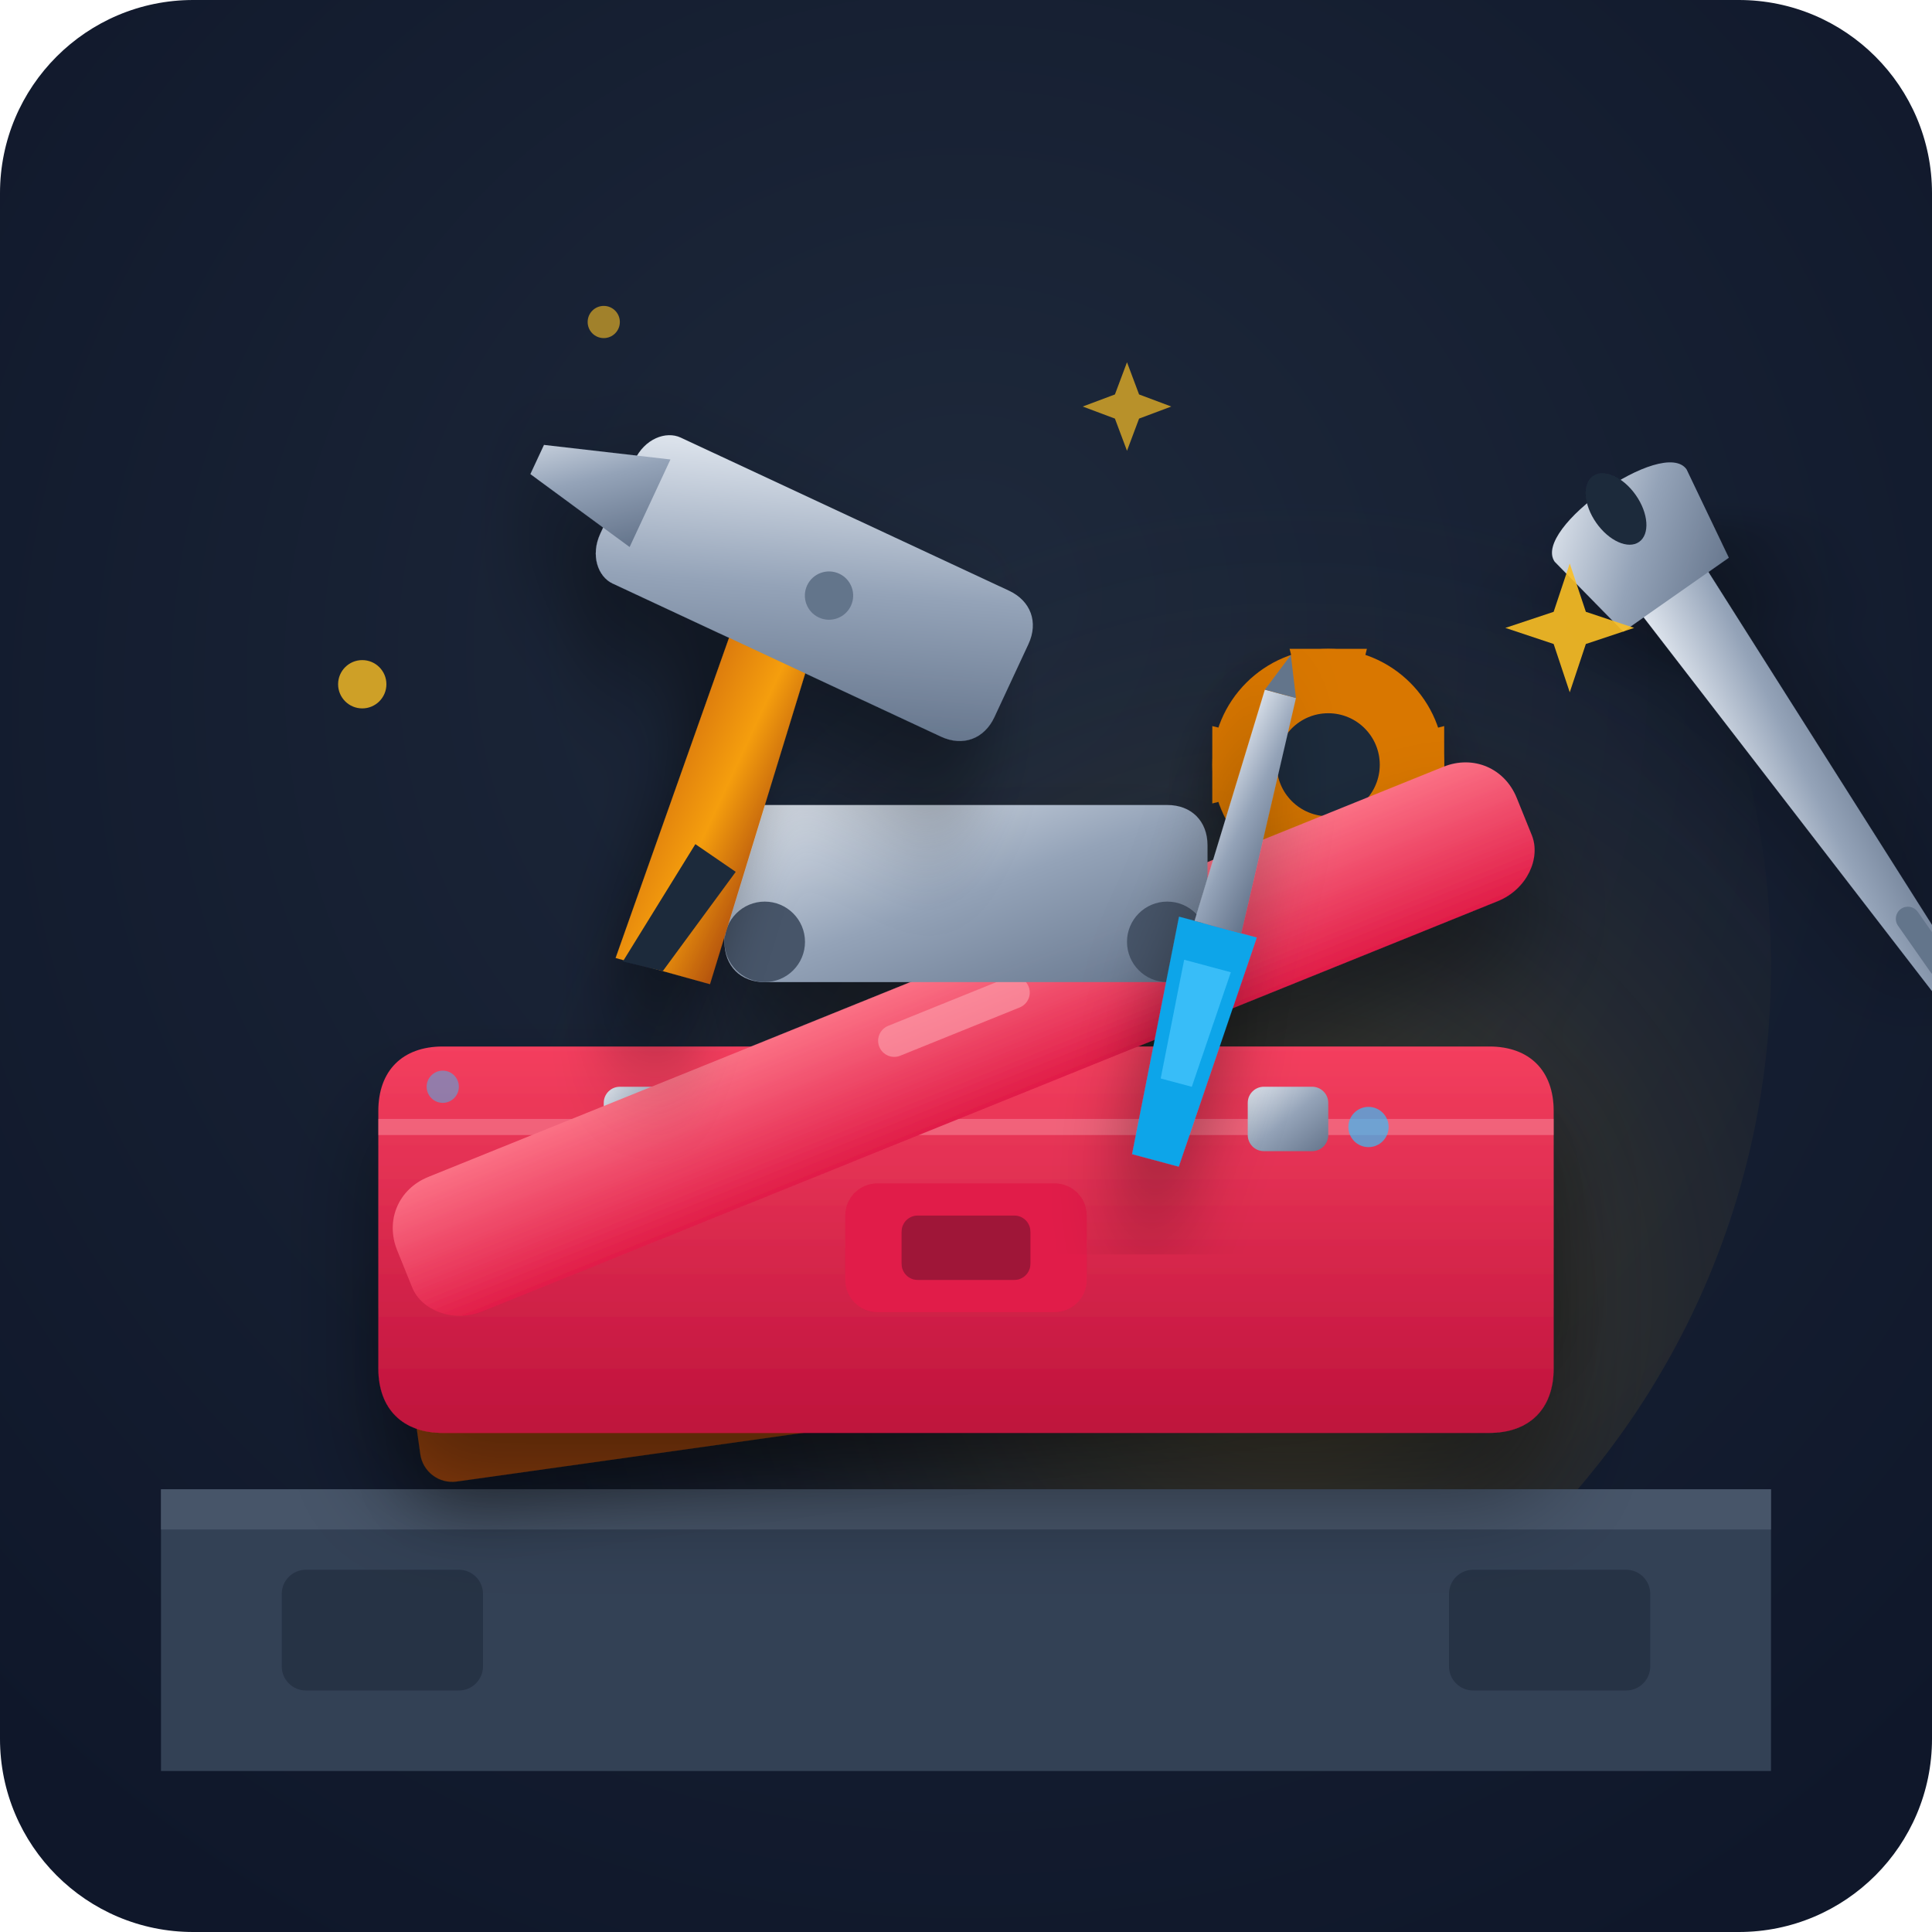
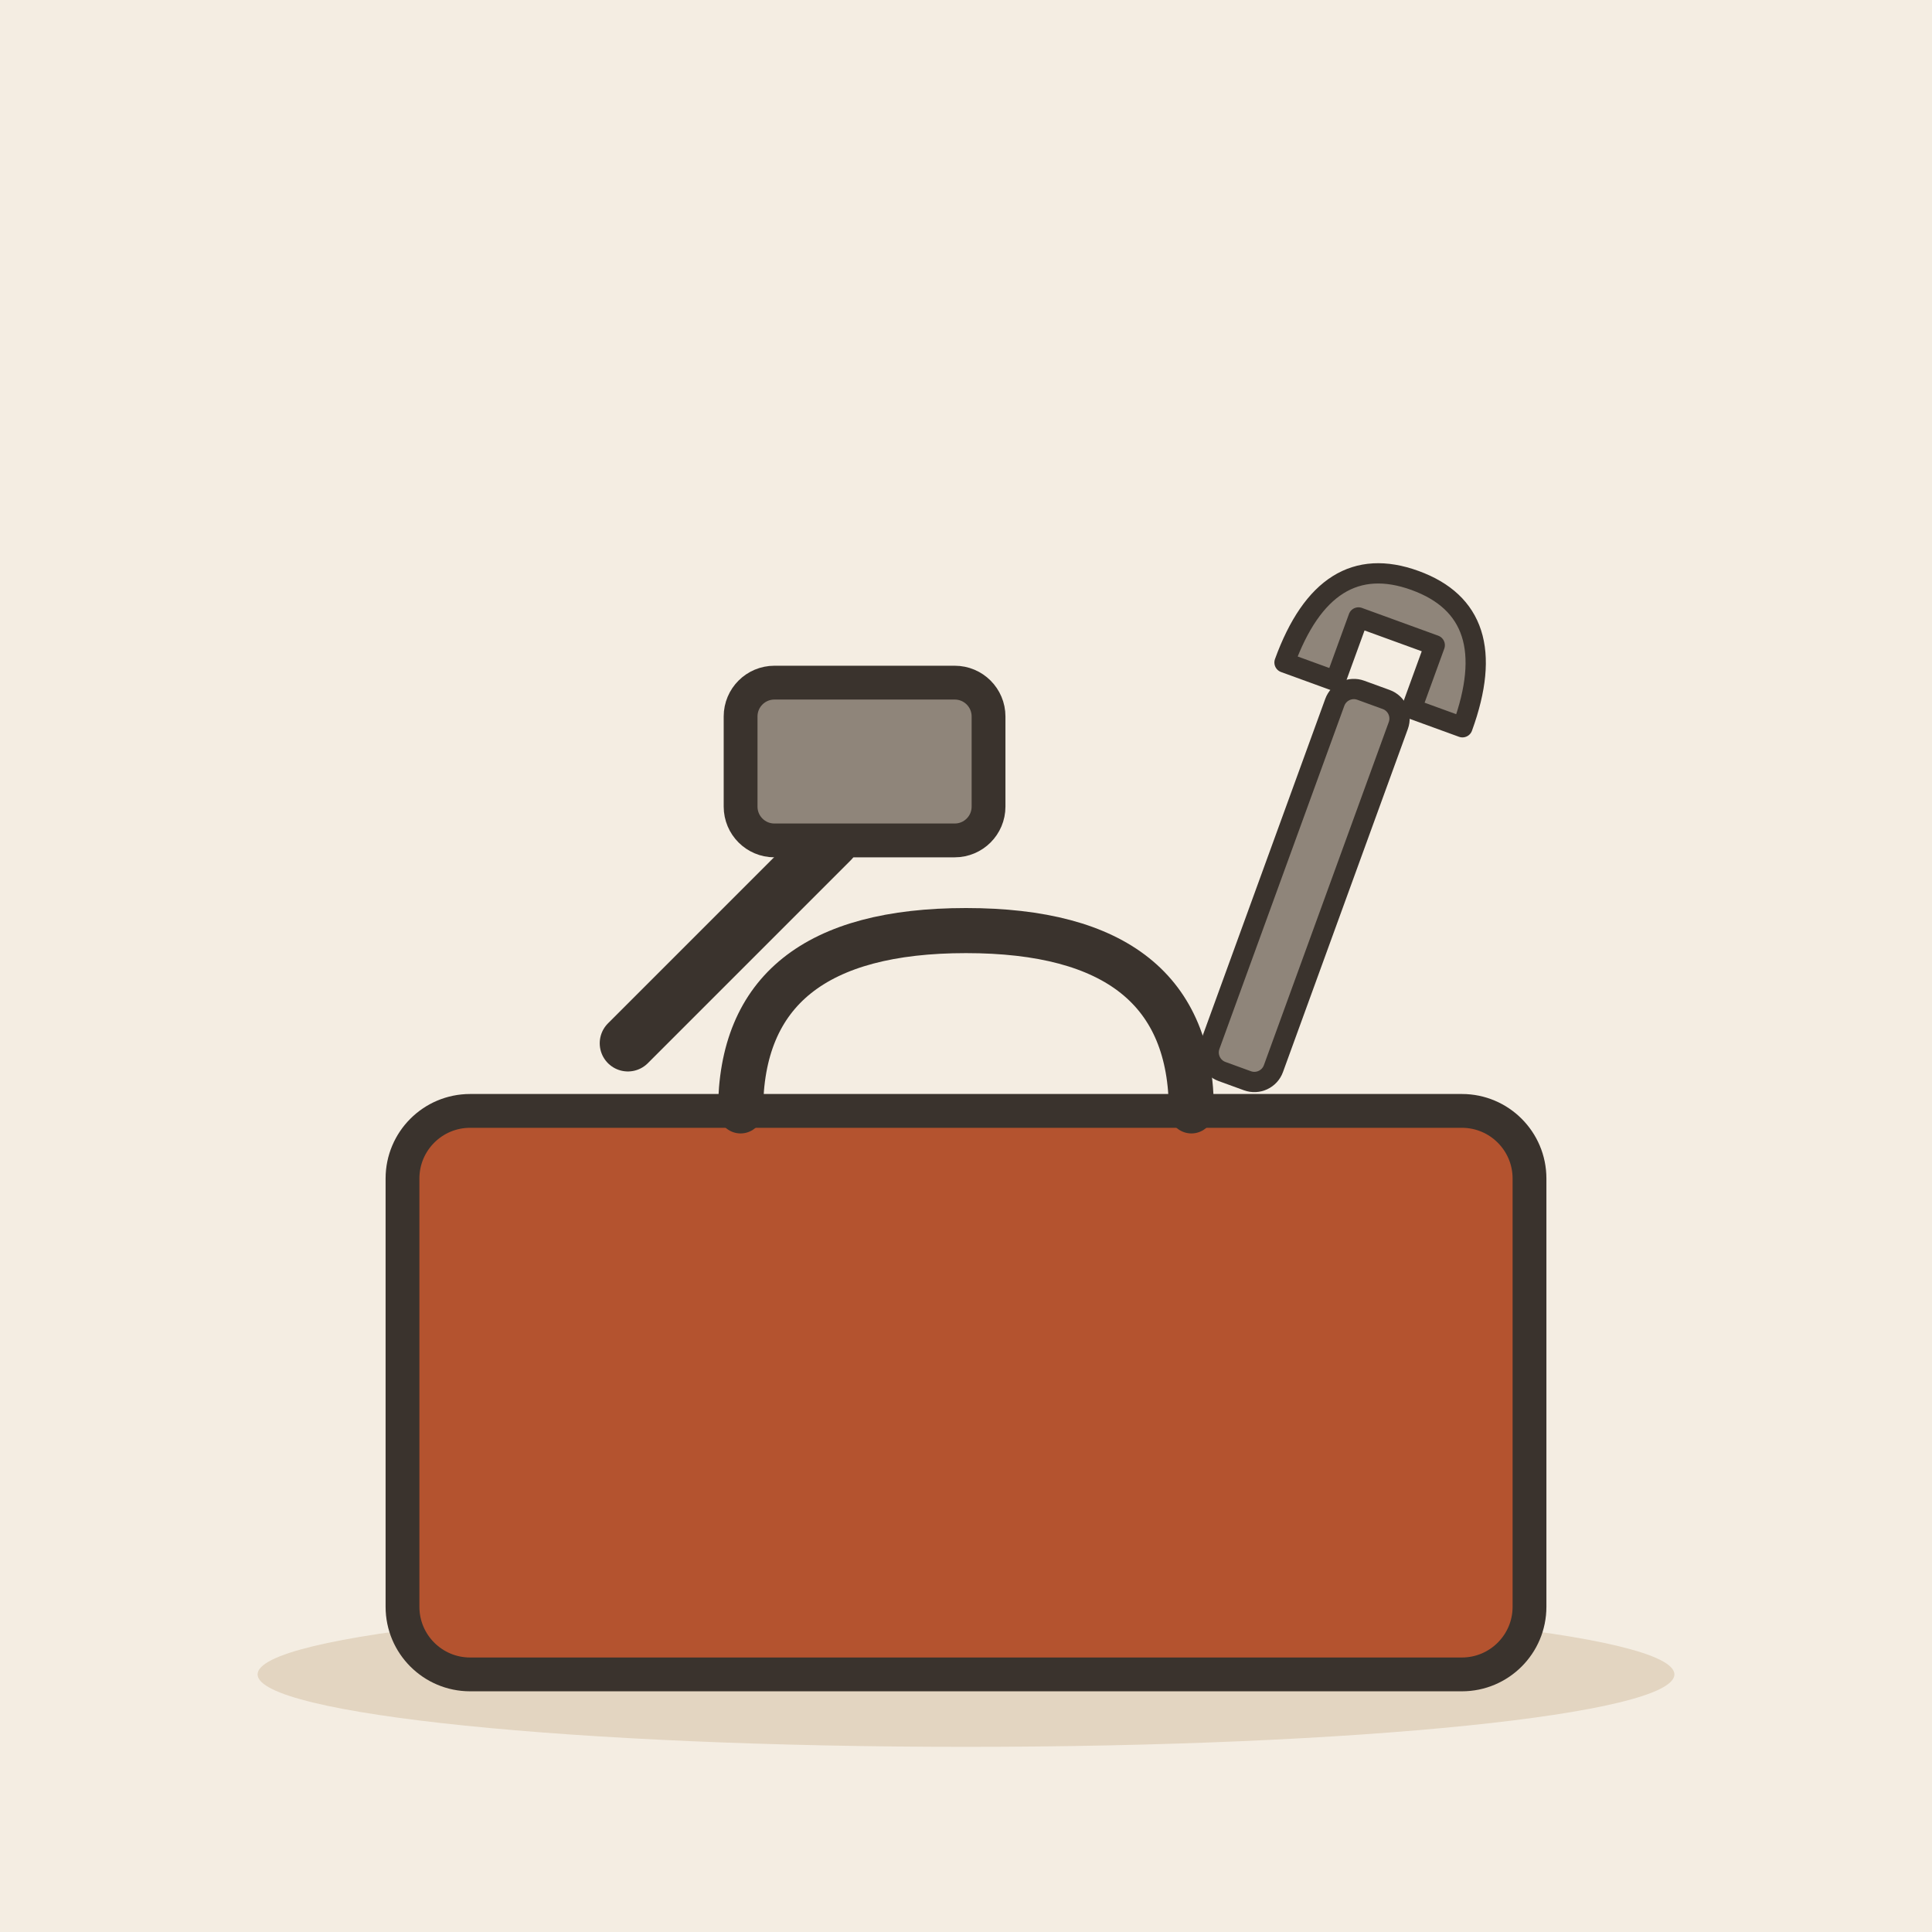
- <svg xmlns="http://www.w3.org/2000/svg" viewBox="0 0 240 240" width="100%" height="100%">
-   <defs>
-     <radialGradient id="bgGlow" cx="50%" cy="40%" r="70%" fx="50%" fy="30%">
-       <stop offset="0%" stop-color="#1e293b" />
-       <stop offset="100%" stop-color="#0f172a" />
-     </radialGradient>
-     <linearGradient id="boxBody" x1="0%" y1="0%" x2="0%" y2="100%">
-       <stop offset="0%" stop-color="#f43f5e" />
-       <stop offset="100%" stop-color="#be123c" />
-     </linearGradient>
-     <linearGradient id="boxLid" x1="0%" y1="0%" x2="0%" y2="100%">
-       <stop offset="0%" stop-color="#fb7185" />
-       <stop offset="100%" stop-color="#e11d48" />
-     </linearGradient>
-     <linearGradient id="metal" x1="0%" y1="0%" x2="100%" y2="100%">
-       <stop offset="0%" stop-color="#e2e8f0" />
-       <stop offset="50%" stop-color="#94a3b8" />
-       <stop offset="100%" stop-color="#64748b" />
-     </linearGradient>
-     <linearGradient id="wood" x1="0%" y1="0%" x2="100%" y2="0%">
-       <stop offset="0%" stop-color="#d97706" />
-       <stop offset="50%" stop-color="#f59e0b" />
-       <stop offset="100%" stop-color="#b45309" />
-     </linearGradient>
-     <radialGradient id="amberGlow" cx="70%" cy="70%" r="50%">
-       <stop offset="0%" stop-color="#fbbf24" stop-opacity="0.25" />
-       <stop offset="100%" stop-color="#1e293b" stop-opacity="0" />
-     </radialGradient>
-     <filter id="shadow" x="-10%" y="-10%" width="120%" height="120%">
-       <feDropShadow dx="0" dy="8" stdDeviation="6" flood-color="#000000" flood-opacity="0.4" />
-     </filter>
-     <filter id="softShadow" x="-20%" y="-20%" width="140%" height="140%">
-       <feDropShadow dx="0" dy="4" stdDeviation="4" flood-color="#000000" flood-opacity="0.3" />
-     </filter>
-   </defs>
-   <rect width="240" height="240" rx="24" fill="url(#bgGlow)" />
-   <circle cx="120" cy="120" r="100" fill="url(#amberGlow)" />
-   <path d="M 20 185 L 220 185 L 220 220 L 20 220 Z" fill="#334155" />
-   <path d="M 20 185 L 220 185 L 220 190 L 20 190 Z" fill="#475569" />
-   <rect x="35" y="195" width="25" height="15" rx="3" fill="#1e293b" opacity="0.6" />
-   <rect x="180" y="195" width="25" height="15" rx="3" fill="#1e293b" opacity="0.6" />
-   <g filter="url(#softShadow)" transform="rotate(-8 120 160)">
-     <rect x="50" y="145" width="140" height="30" rx="4" fill="#92400e" />
-     <rect x="50" y="145" width="140" height="6" rx="2" fill="#b45309" />
-     <circle cx="70" cy="160" r="3" fill="#cbd5e1" />
-     <path d="M 68 160 L 72 160 M 70 158 L 70 162" stroke="#475569" stroke-width="1.2" />
-   </g>
-   <g transform="translate(165, 95) scale(0.8)" filter="url(#softShadow)">
-     <circle cx="0" cy="0" r="18" fill="#d97706" />
-     <path d="M -6 -18 L 6 -18 L 4 -10 L -4 -10 Z M -6 18 L 6 18 L 4 10 L -4 10 Z M 18 -6 L 18 6 L 10 4 L 10 -4 Z M -18 -6 L -18 6 L -10 4 L -10 -4 Z" fill="#d97706" />
-     <circle cx="0" cy="0" r="8" fill="#1e293b" />
-   </g>
-   <g filter="url(#shadow)" transform="translate(0, 5)">
-     <path d="M 55 125 L 185 125 C 190 125, 193 128, 193 133 L 193 165 C 193 170, 190 173, 185 173 L 55 173 C 50 173, 47 170, 47 165 L 47 133 C 47 128, 50 125, 55 125 Z" fill="url(#boxBody)" />
-     <path d="M 47 135 L 193 135" stroke="#fda4af" stroke-width="2" opacity="0.4" />
-     <rect x="105" y="142" width="30" height="16" rx="4" fill="#e11d48" />
-     <rect x="112" y="146" width="16" height="8" rx="2" fill="#9f1239" />
-     <rect x="75" y="130" width="10" height="8" rx="2" fill="url(#metal)" />
-     <rect x="155" y="130" width="10" height="8" rx="2" fill="url(#metal)" />
-     <g transform="rotate(-22 120 125)">
-       <path d="M 52 115 L 188 115 C 192 115, 195 118, 195 122 L 195 127 C 195 130, 192 133, 188 133 L 52 133 C 48 133, 45 130, 45 127 L 45 122 C 45 118, 48 115, 52 115 Z" fill="url(#boxLid)" />
-       <rect x="110" y="119" width="20" height="4" rx="2" fill="#fda4af" opacity="0.6" />
+ <svg xmlns="http://www.w3.org/2000/svg" viewBox="0 0 240 240" data-style="editorial">
+   <rect width="240" height="240" fill="#F4EDE2" />
+   <ellipse cx="120" cy="208" rx="88" ry="9" fill="#E3D5C1" />
+   <g transform="translate(120 180) scale(1.4 1.4)">
+     <rect x="-50" y="-30" width="100" height="50" rx="6" fill="#B4532F" stroke="#3A332D" stroke-width="3" stroke-linecap="round" stroke-linejoin="round" />
+     <path d="M-20 -30Q-20 -46 0 -46Q20 -46 20 -30" fill="none" stroke="#3A332D" stroke-width="4" stroke-linecap="round" stroke-linejoin="round" />
+     <g transform="translate(-30 -36)">
+       <path d="M0 0L18 -18" stroke="#3A332D" stroke-width="5" stroke-linecap="round" fill="none" />
+       <rect x="10" y="-32" width="22" height="14" rx="3" fill="#8F857A" stroke="#3A332D" stroke-width="3" stroke-linecap="round" stroke-linejoin="round" />
    </g>
-     <path d="M 95 95 L 145 95 C 148 95, 150 97, 150 100 L 150 112 C 150 115, 148 117, 145 117 L 95 117 C 92 117, 90 115, 90 112 L 90 100 C 90 97, 92 95, 95 95 Z" fill="url(#metal)" />
-     <circle cx="95" cy="112" r="5" fill="#475569" />
-     <circle cx="145" cy="112" r="5" fill="#475569" />
-   </g>
-   <g filter="url(#shadow)" transform="translate(10, -10) rotate(25 80 100)">
-     <path d="M 75 80 L 85 80 L 92 130 L 80 132 Z" fill="url(#wood)" />
-     <path d="M 83 115 L 89 116 L 86 131 L 81 132 Z" fill="#1e293b" />
-     <path d="M 60 70 L 105 70 C 108 70, 110 72, 110 75 L 110 85 C 110 88, 108 90, 105 90 L 60 90 C 58 90, 56 88, 56 85 L 56 75 C 56 72, 58 70, 60 70 Z" fill="url(#metal)" />
-     <path d="M 60 73 L 45 78 L 45 82 L 60 85 Z" fill="url(#metal)" />
-     <circle cx="85" cy="80" r="3" fill="#64748b" />
-   </g>
-   <g filter="url(#shadow)" transform="translate(110, -5) rotate(-35 120 110)">
-     <path d="M 115 70 L 125 70 L 122 135 L 118 135 Z" fill="url(#metal)" />
-     <path d="M 110 60 C 110 55, 130 55, 130 60 L 128 72 L 112 72 Z" fill="url(#metal)" />
-     <ellipse cx="120" cy="59" rx="3" ry="5" fill="#1e293b" />
-     <rect x="119" y="120" width="3" height="10" rx="1.5" fill="#64748b" />
-   </g>
-   <g filter="url(#shadow)" transform="translate(50, 10) rotate(15 100 110)">
-     <path d="M 95 105 L 105 105 L 103 135 L 97 135 Z" fill="#0ea5e9" />
-     <path d="M 97 110 L 103 110 L 102 125 L 98 125 Z" fill="#38bdf8" />
-     <path d="M 98 75 L 102 75 L 103 105 L 97 105 Z" fill="url(#metal)" />
-     <path d="M 98 75 L 102 75 L 100 70 Z" fill="#64748b" />
-   </g>
-   <g fill="#fbbf24">
-     <circle cx="45" cy="85" r="3" opacity="0.8" />
-     <path d="M 195 70 L 197 76 L 203 78 L 197 80 L 195 86 L 193 80 L 187 78 L 193 76 Z" opacity="0.9" />
-     <path d="M 140 45 L 141.5 49 L 145.5 50.5 L 141.5 52 L 140 56 L 138.5 52 L 134.5 50.5 L 138.5 49 Z" opacity="0.7" />
-     <circle cx="75" cy="40" r="2" opacity="0.6" />
-   </g>
-   <g fill="#38bdf8">
-     <circle cx="170" cy="140" r="2.5" opacity="0.7" />
-     <circle cx="55" cy="135" r="2" opacity="0.5" />
+     <g transform="translate(30 -50) rotate(20) scale(0.6 0.6)">
+       <rect x="-5" y="-30" width="10" height="60" rx="3" fill="#8F857A" stroke="#3A332D" stroke-width="3" stroke-linecap="round" stroke-linejoin="round" />
+       <path d="M-14 -30Q-14 -48 0 -48Q14 -48 14 -30L6 -30L6 -40L-6 -40L-6 -30Z" fill="#8F857A" stroke="#3A332D" stroke-width="3" stroke-linecap="round" stroke-linejoin="round" />
+     </g>
  </g>
</svg>
